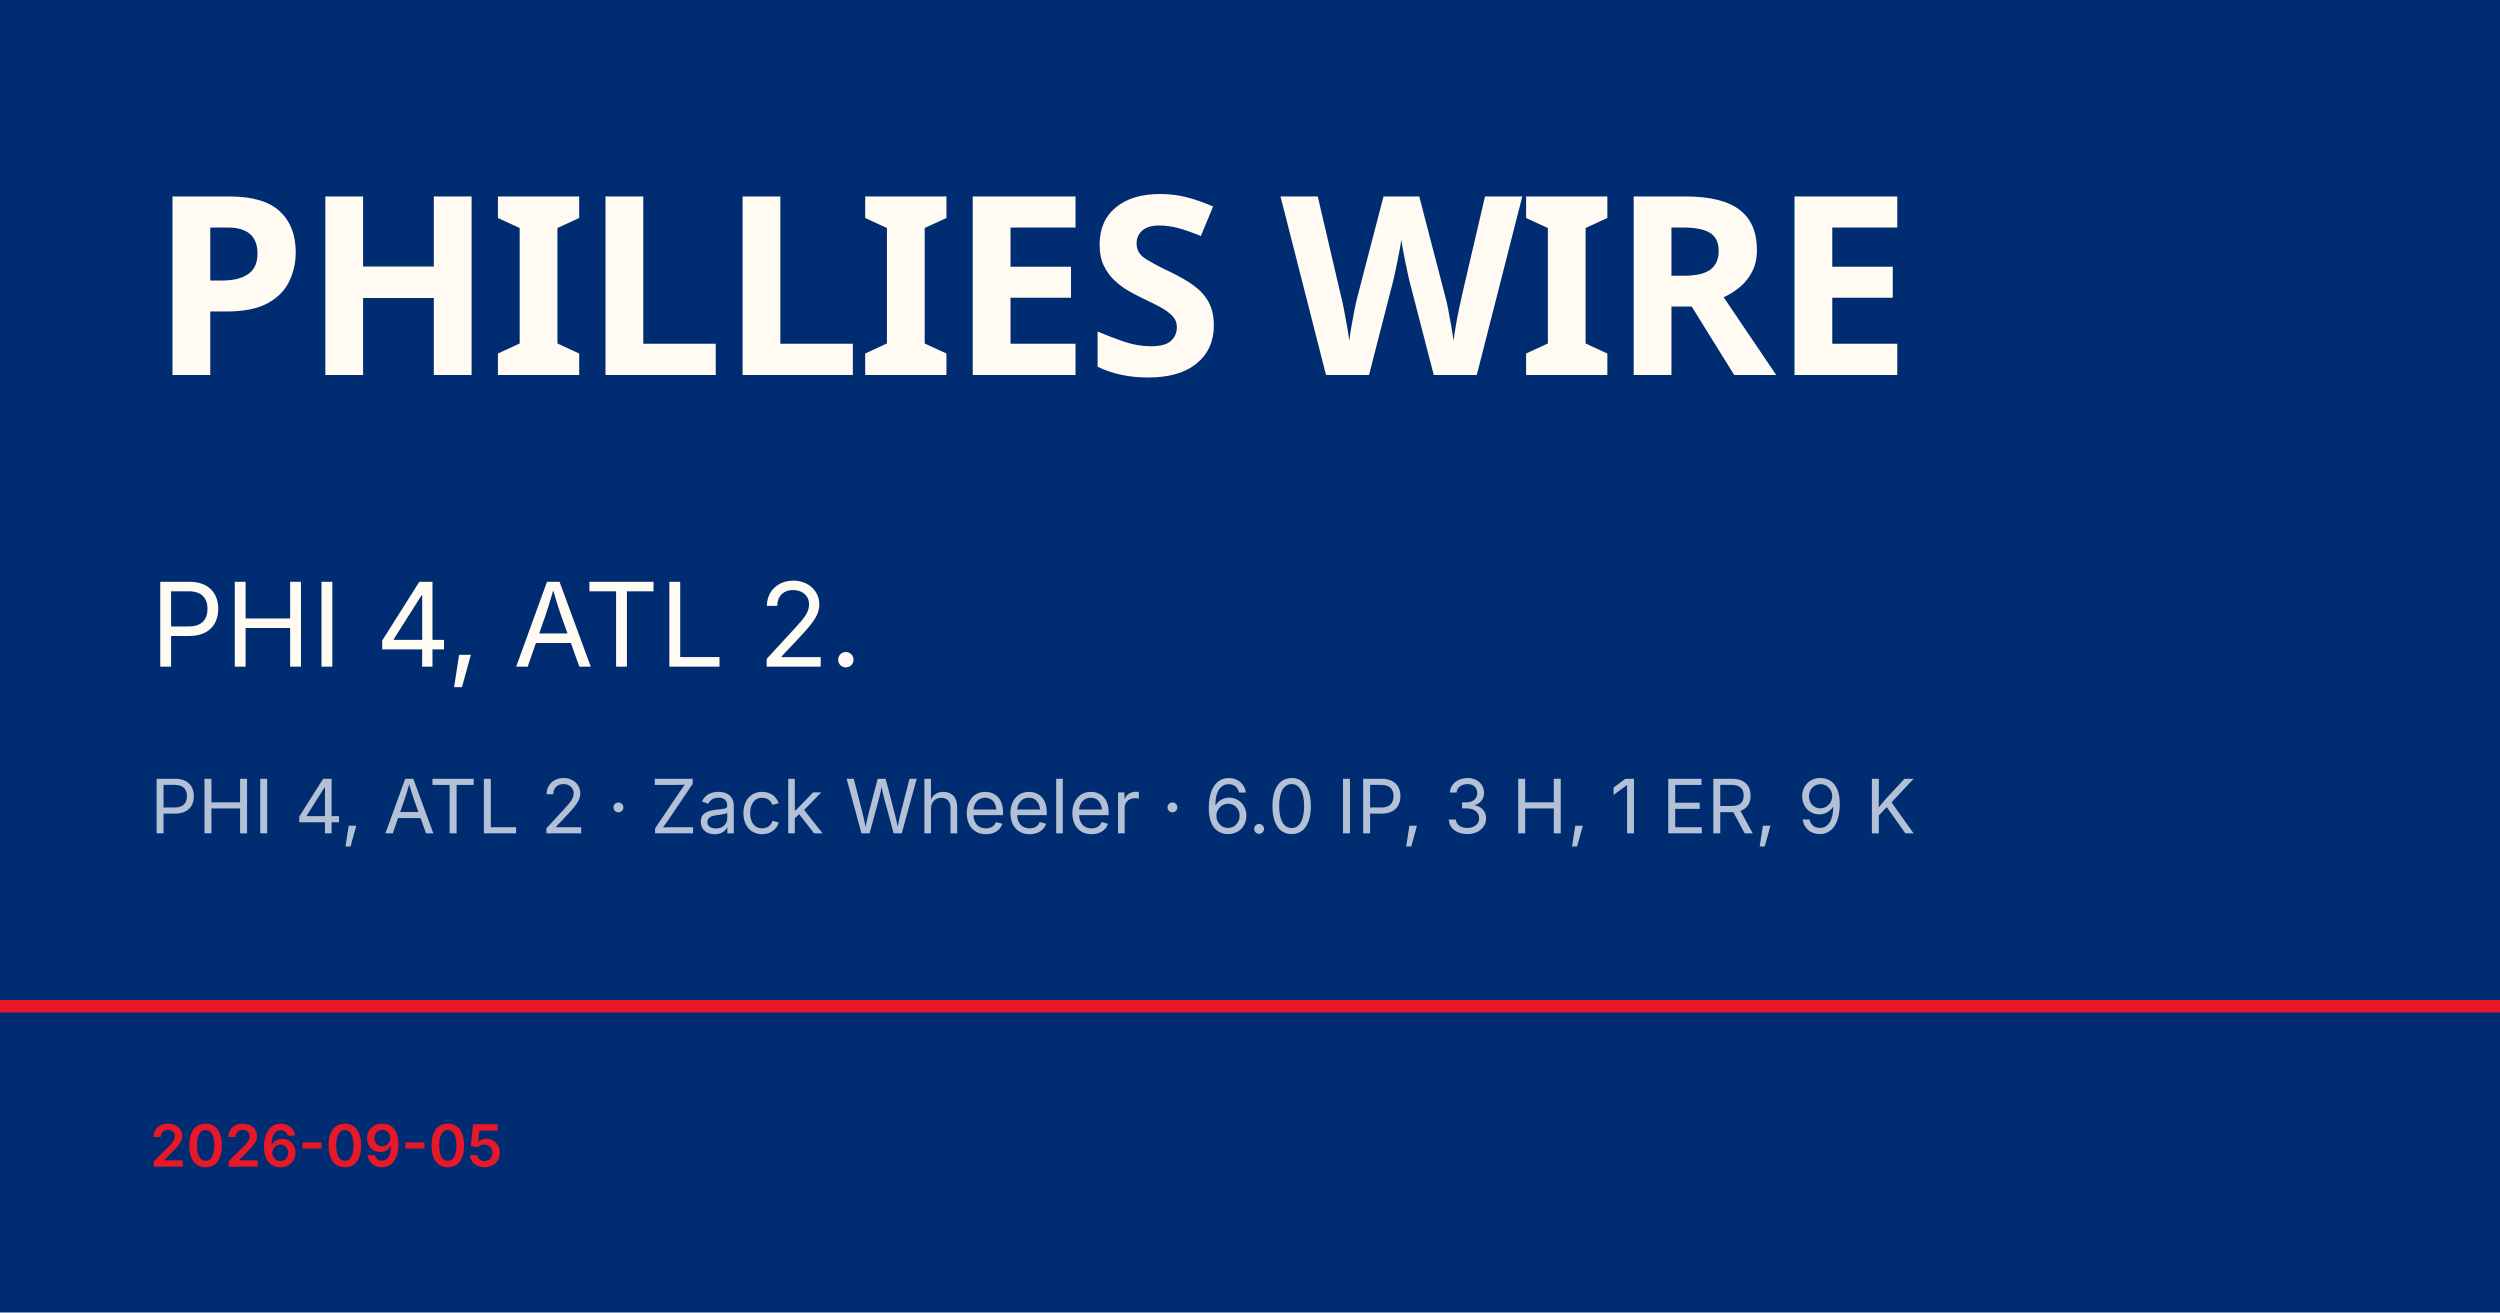
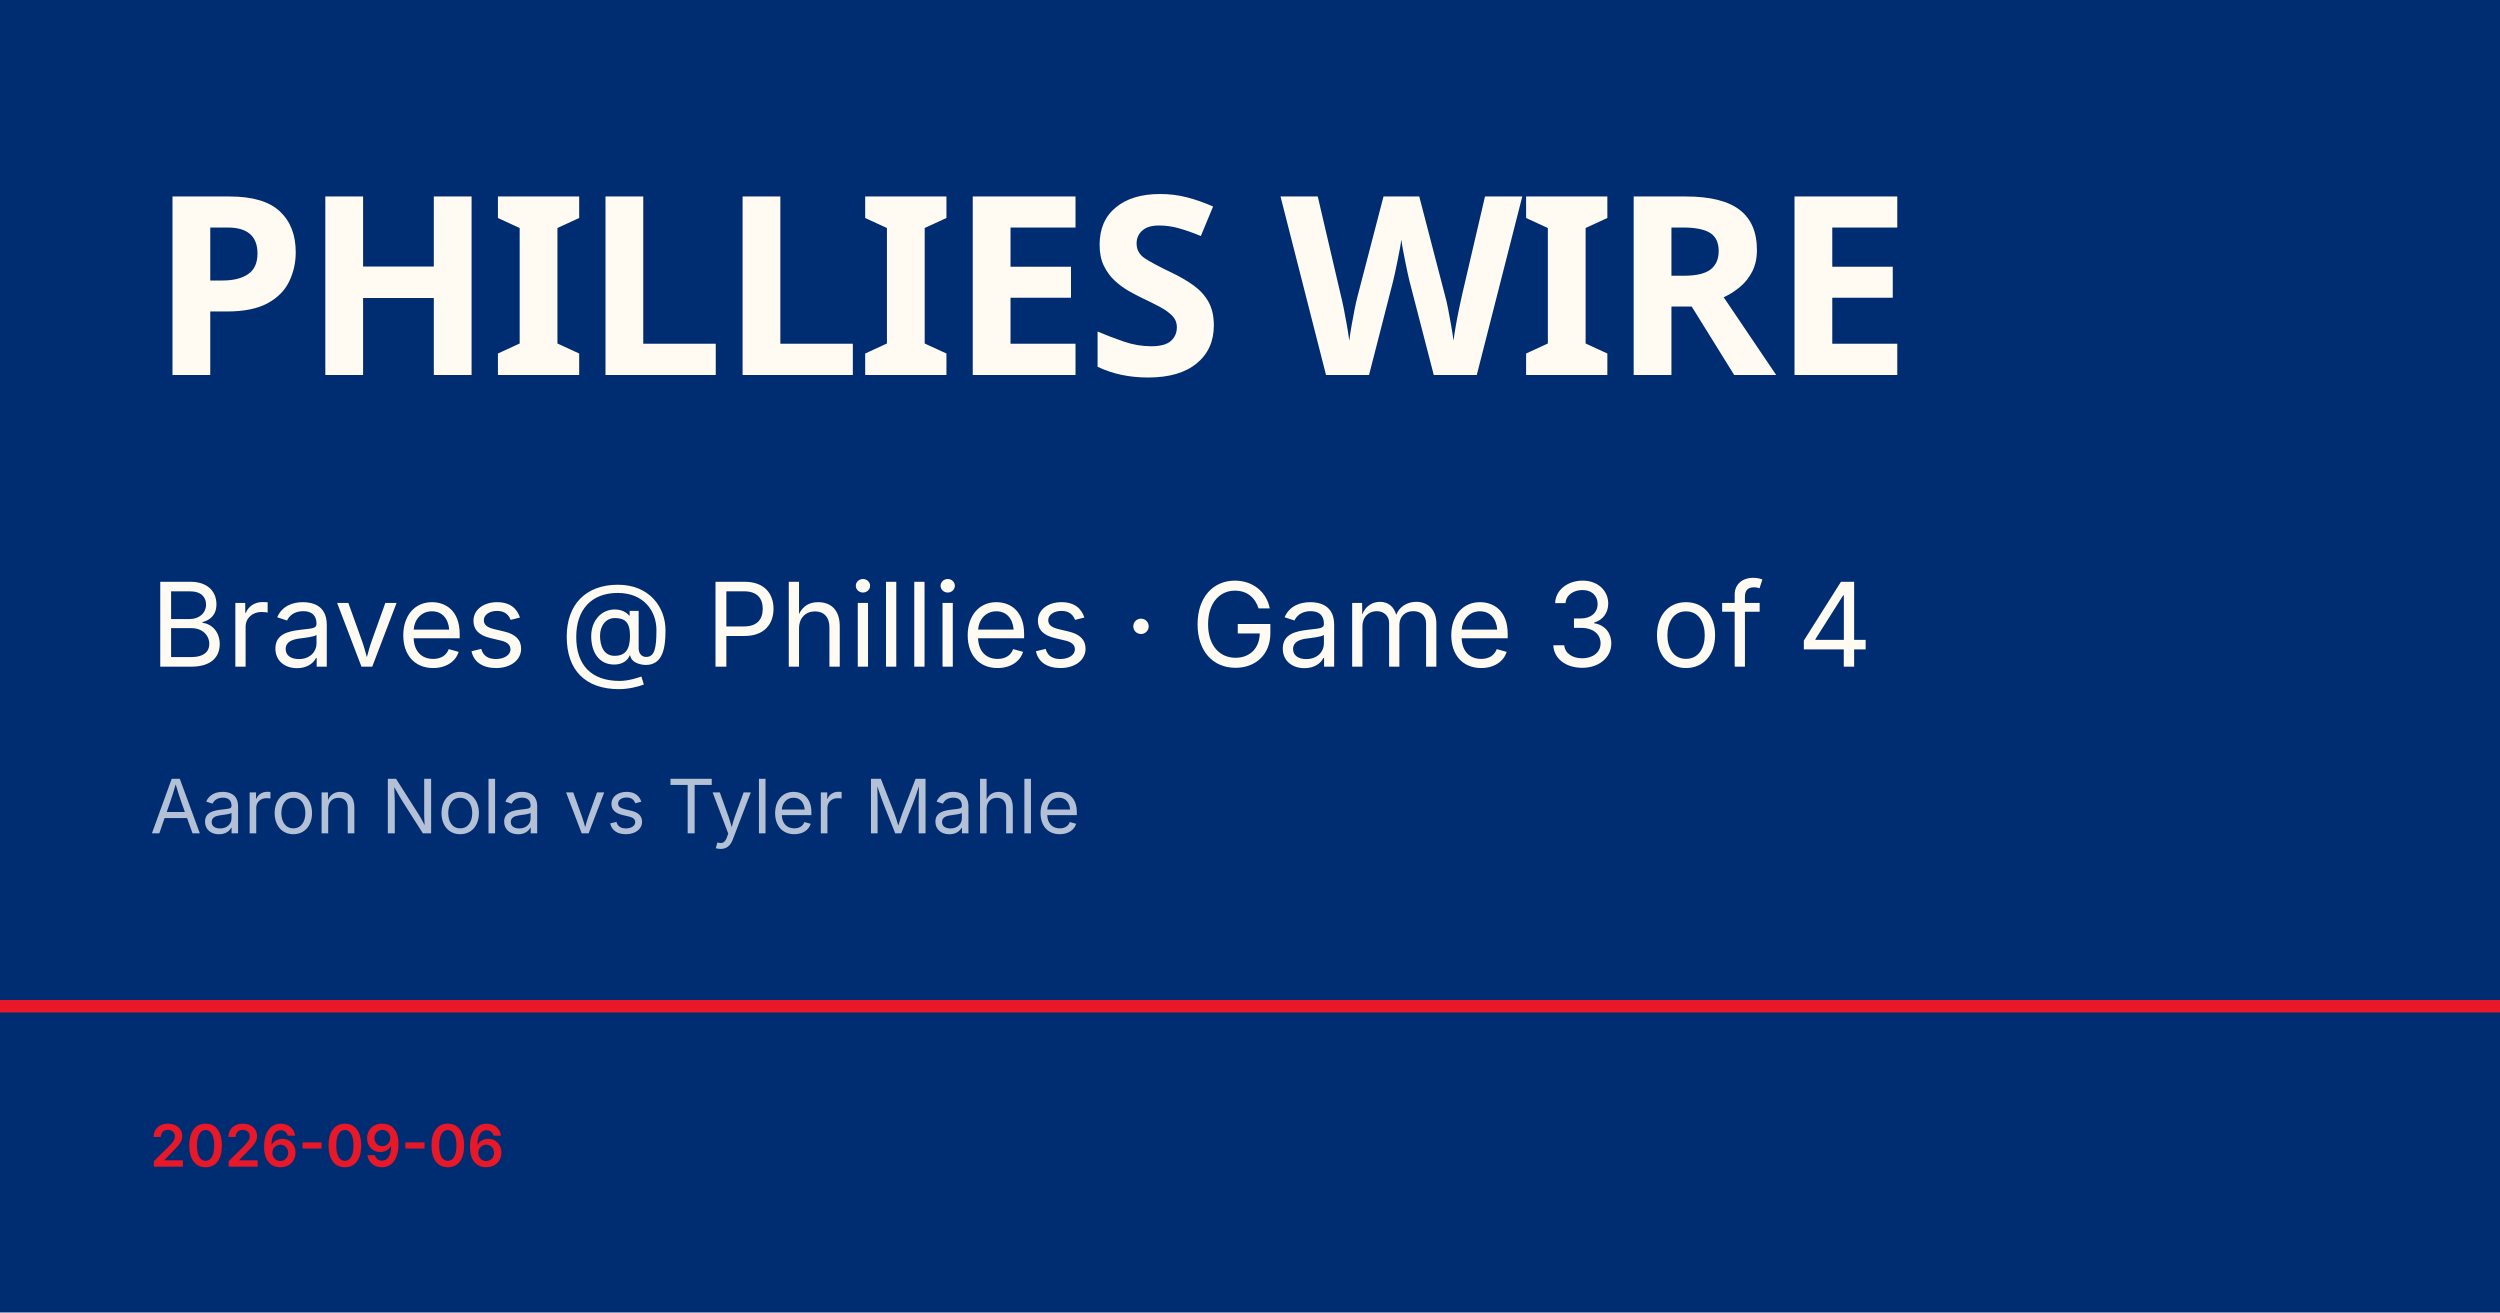
<svg xmlns="http://www.w3.org/2000/svg" viewBox="0 0 1200 630">
  <rect width="1200" height="630" fill="#002d72" />
  <rect y="480" width="1200" height="6" fill="#e81828" />
  <text x="72" y="180" font-family="Barlow Condensed, Impact, sans-serif" font-size="120" font-weight="900" fill="#fffbf3" letter-spacing="-2">PHILLIES WIRE</text>
-   <text x="72" y="320" font-family="Inter, Helvetica, sans-serif" font-size="56" fill="#fffbf3">PHI 4, ATL 2.</text>
-   <text x="72" y="400" font-family="Inter, Helvetica, sans-serif" font-size="36" fill="rgba(255,255,255,0.7)">PHI 4, ATL 2 · Zack Wheeler · 6.0 IP, 3 H, 1 ER, 9 K</text>
-   <text x="72" y="560" font-family="Inter, Helvetica, sans-serif" font-size="28" fill="#e81828" font-weight="600">2026-09-05</text>
+   <text x="72" y="320" font-family="Inter, Helvetica, sans-serif" font-size="56" fill="#fffbf3">Braves @ Phillies · Game 3 of 4</text>
+   <text x="72" y="400" font-family="Inter, Helvetica, sans-serif" font-size="36" fill="rgba(255,255,255,0.7)">Aaron Nola vs Tyler Mahle</text>
+   <text x="72" y="560" font-family="Inter, Helvetica, sans-serif" font-size="28" fill="#e81828" font-weight="600">2026-09-06</text>
</svg>
